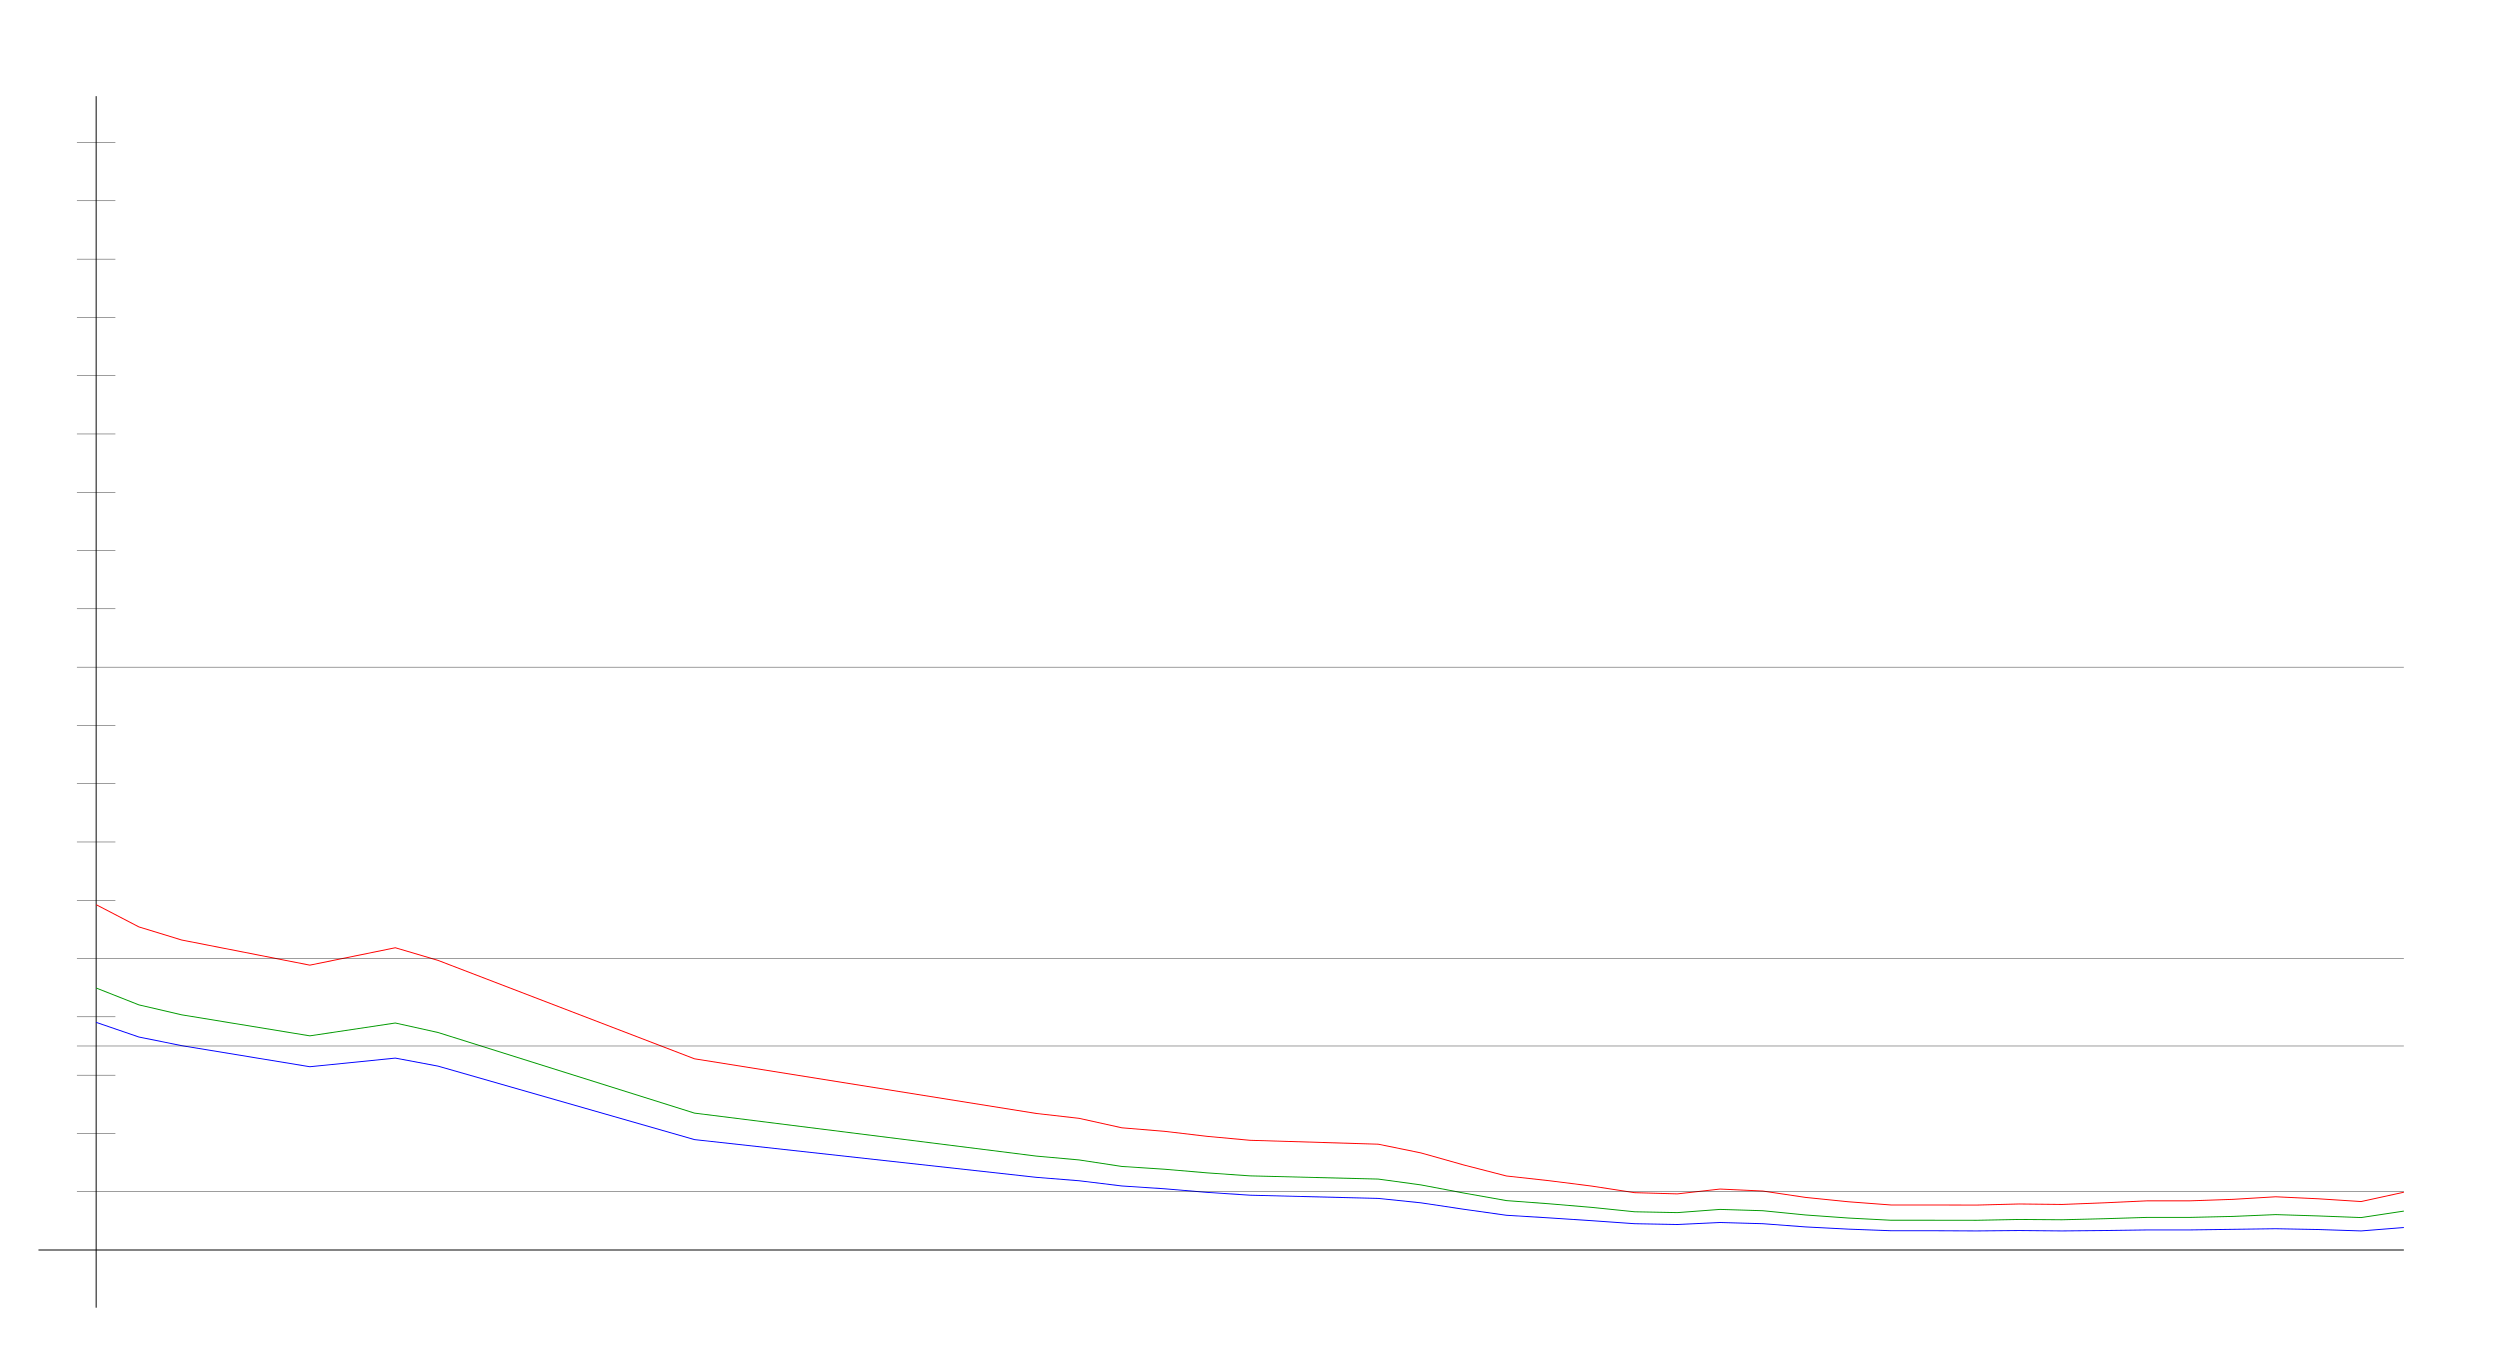
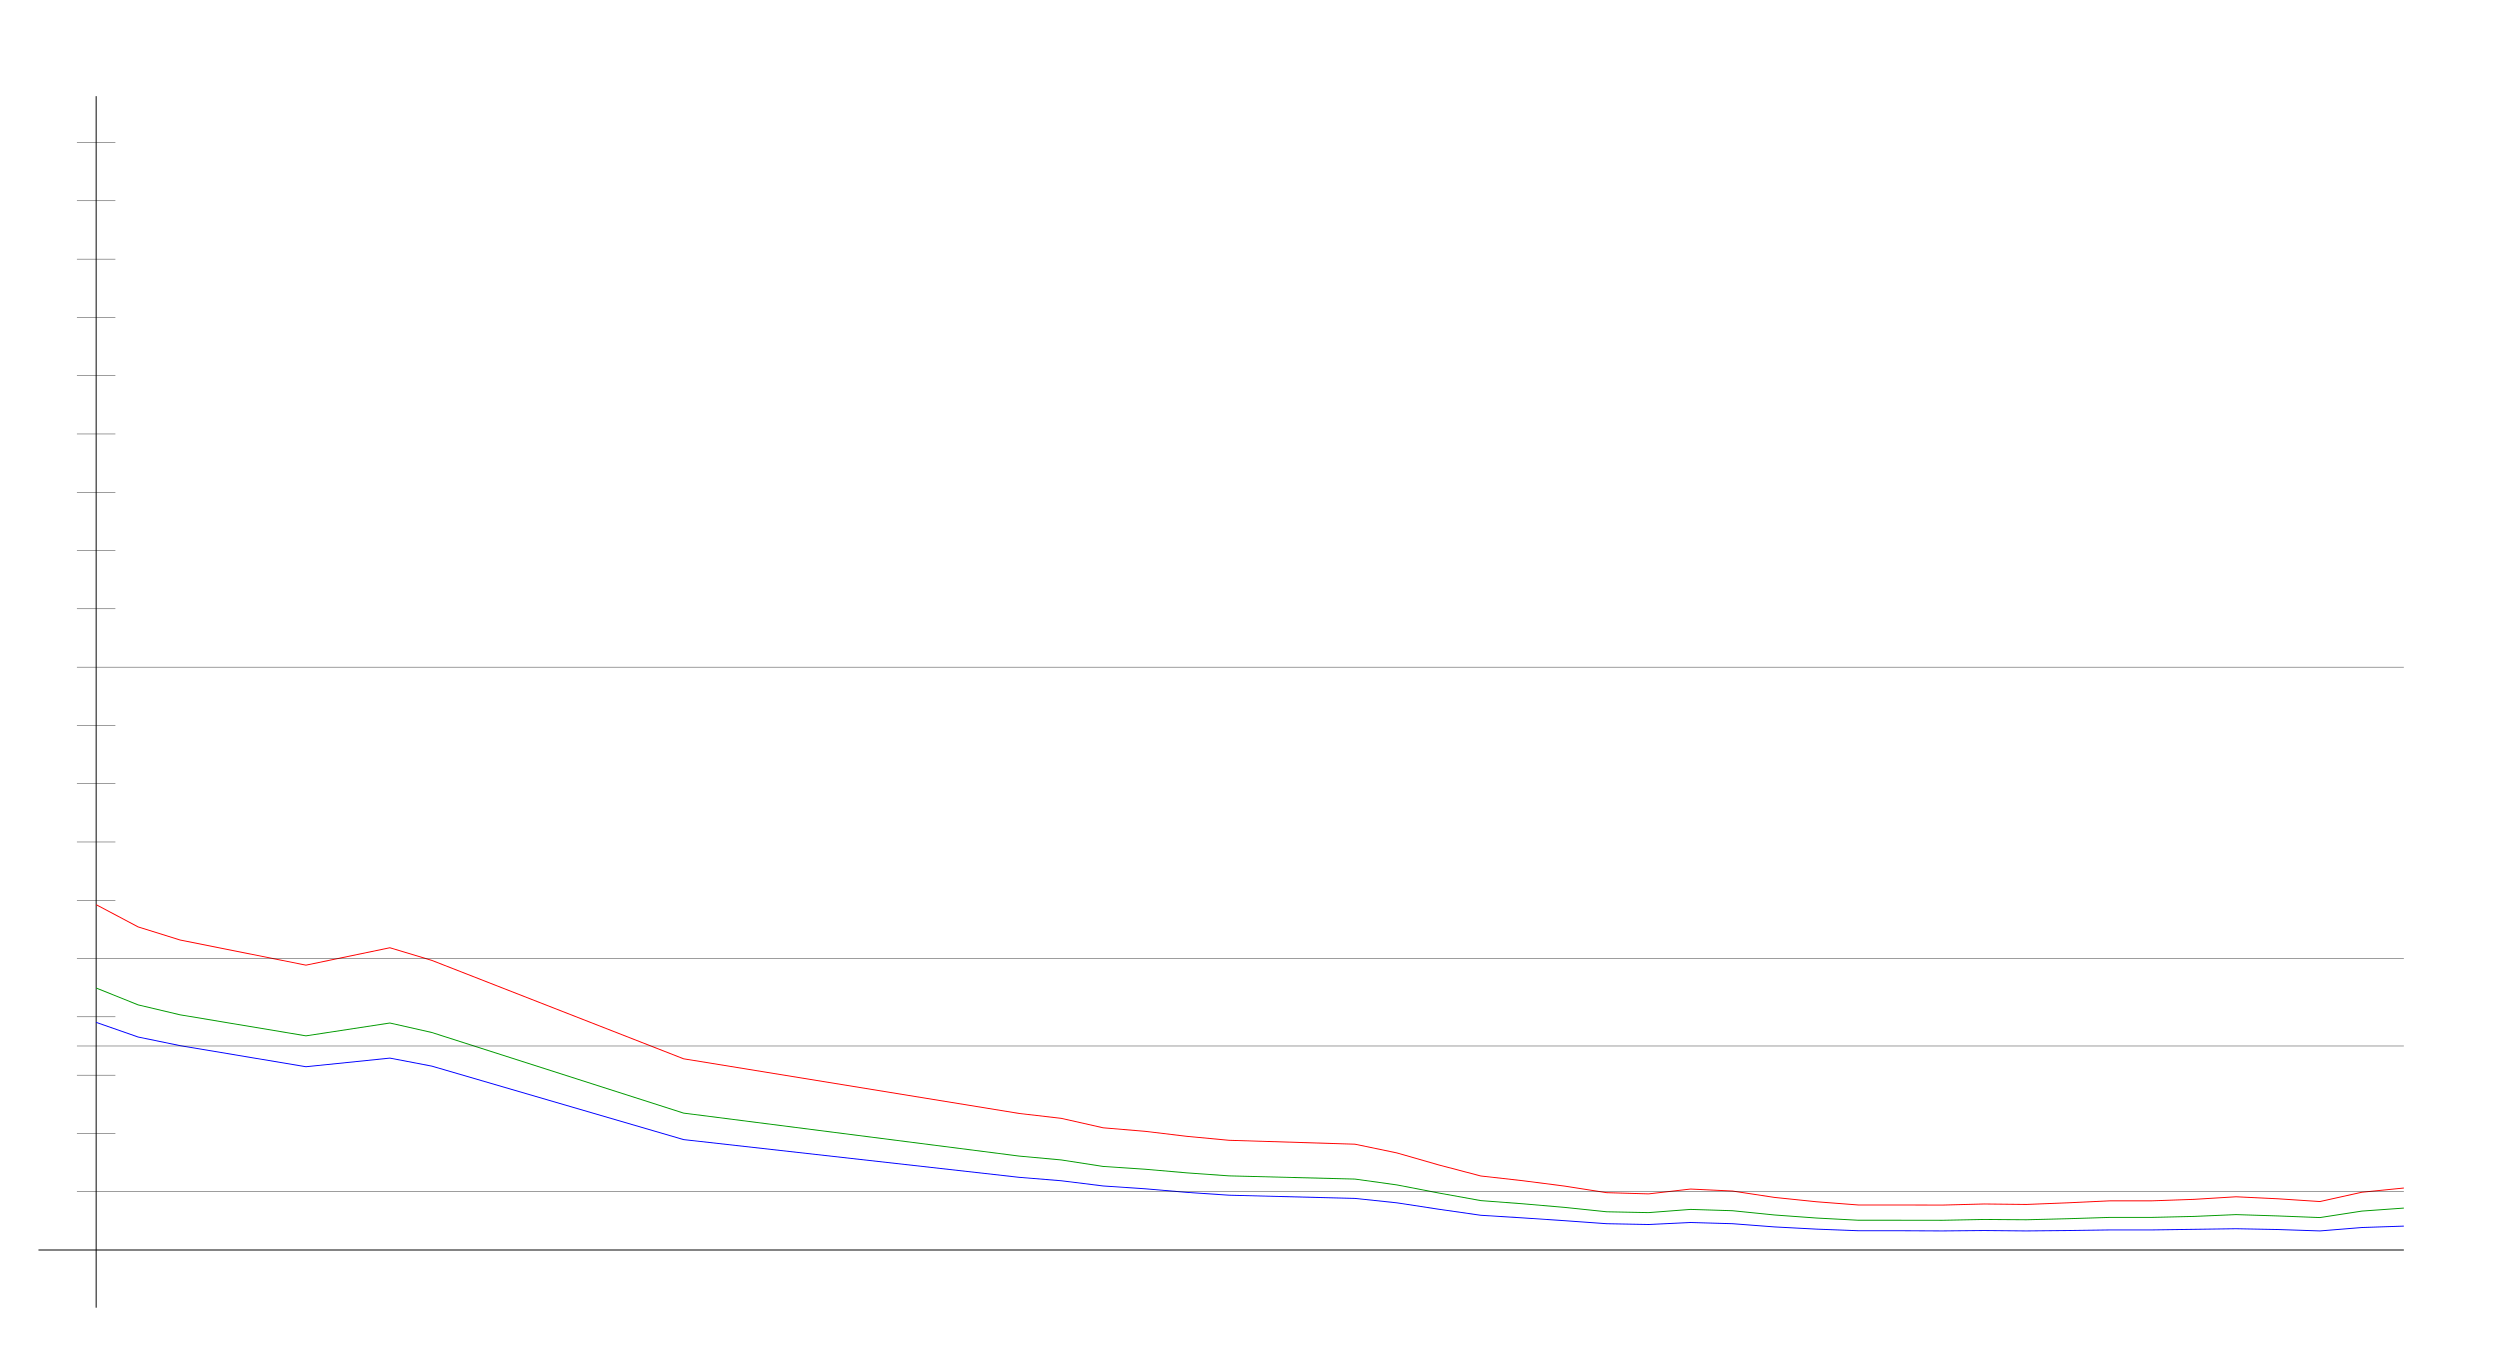
<svg xmlns="http://www.w3.org/2000/svg" width="650" height="350" version="1.1" id="sparkleline_DE-SH">
  <g id="layer1">
    <path style="fill:none;stroke:#000000;stroke-width:0.25px;" d="M 25,340 25,25" id="vertical_axis" />
    <path style="fill:none;stroke:#000000;stroke-width:0.25px;" d="M 10,325 625,325" id="horizontal_axis" />
-     <path style="fill:none;stroke:#0000ff;stroke-width:0.25px;" d="M 25.0,265.817 36.111,269.626 47.222,271.871 80.556,277.35 102.778,275.106 113.889,277.194 180.556,296.295 269.444,306.107 280.556,306.994 291.667,308.351 302.778,309.082 313.889,310.021 325.0,310.752 358.333,311.587 369.444,312.735 380.556,314.405 391.667,315.971 402.778,316.65 413.889,317.38 425.0,318.163 436.111,318.372 447.222,317.85 458.333,318.163 469.444,318.998 480.556,319.572 491.667,319.99 502.778,319.99 513.889,320.042 525.0,319.938 536.111,320.042 547.222,319.938 558.333,319.781 569.444,319.781 580.556,319.624 591.667,319.468 602.778,319.677 613.889,320.042 625.0,319.155" id="cases7_100k" />
-     <path style="fill:none;stroke:#009900;stroke-width:0.25px;" d="M 25.0,256.884 36.111,261.269 47.222,263.852 80.556,269.319 102.778,265.981 113.889,268.451 180.556,289.407 269.444,300.584 280.556,301.582 291.667,303.276 302.778,304.001 313.889,304.948 325.0,305.725 358.333,306.558 369.444,308.077 380.556,310.186 391.667,312.156 402.778,312.982 413.889,313.923 425.0,315.061 436.111,315.28 447.222,314.445 458.333,314.787 469.444,315.893 480.556,316.687 491.667,317.264 502.778,317.264 513.889,317.275 525.0,317.058 536.111,317.139 547.222,316.862 558.333,316.522 569.444,316.522 580.556,316.268 591.667,315.797 602.778,316.145 613.889,316.567 625.0,314.883" id="cases7_100k_nofullvac" />
-     <path style="fill:none;stroke:#ff0000;stroke-width:0.25px;" d="M 25.0,235.217 36.111,240.997 47.222,244.401 80.556,250.94 102.778,246.414 113.889,249.702 180.556,275.286 269.444,289.503 280.556,290.766 291.667,293.227 302.778,294.144 313.889,295.453 325.0,296.476 358.333,297.49 369.444,299.759 380.556,302.89 391.667,305.756 402.778,306.983 413.889,308.388 425.0,310.095 436.111,310.41 447.222,309.151 458.333,309.67 469.444,311.327 480.556,312.457 491.667,313.296 502.778,313.296 513.889,313.321 525.0,313.034 536.111,313.158 547.222,312.727 558.333,312.214 569.444,312.214 580.556,311.83 591.667,311.162 602.778,311.684 613.889,312.402 625.0,309.98" id="cases7_100k_novac" />
+     <path style="fill:none;stroke:#0000ff;stroke-width:0.25px;" d="M 25.0,265.817 35.909,269.626 46.818,271.871 79.545,277.35 101.364,275.106 112.273,277.194 177.727,296.295 265.0,306.107 275.909,306.994 286.818,308.351 297.727,309.082 308.636,310.021 319.545,310.752 352.273,311.587 363.182,312.735 374.091,314.405 385.0,315.971 395.909,316.65 406.818,317.38 417.727,318.163 428.636,318.372 439.545,317.85 450.455,318.163 461.364,318.998 472.273,319.572 483.182,319.99 494.091,319.99 505.0,320.042 515.909,319.938 526.818,320.042 537.727,319.938 548.636,319.781 559.545,319.781 570.455,319.624 581.364,319.468 592.273,319.677 603.182,320.042 614.091,319.155 625.0,318.789" id="cases7_100k" />
+     <path style="fill:none;stroke:#009900;stroke-width:0.25px;" d="M 25.0,256.884 35.909,261.269 46.818,263.852 79.545,269.319 101.364,265.981 112.273,268.451 177.727,289.407 265.0,300.584 275.909,301.582 286.818,303.276 297.727,304.001 308.636,304.948 319.545,305.725 352.273,306.558 363.182,308.077 374.091,310.186 385.0,312.156 395.909,312.982 406.818,313.923 417.727,315.061 428.636,315.28 439.545,314.445 450.455,314.787 461.364,315.893 472.273,316.687 483.182,317.264 494.091,317.264 505.0,317.275 515.909,317.058 526.818,317.139 537.727,316.862 548.636,316.522 559.545,316.522 570.455,316.268 581.364,315.797 592.273,316.145 603.182,316.567 614.091,314.883 625.0,314.101" id="cases7_100k_nofullvac" />
+     <path style="fill:none;stroke:#ff0000;stroke-width:0.25px;" d="M 25.0,235.217 35.909,240.997 46.818,244.401 79.545,250.94 101.364,246.414 112.273,249.702 177.727,275.286 265.0,289.503 275.909,290.766 286.818,293.227 297.727,294.144 308.636,295.453 319.545,296.476 352.273,297.49 363.182,299.759 374.091,302.89 385.0,305.756 395.909,306.983 406.818,308.388 417.727,310.095 428.636,310.41 439.545,309.151 450.455,309.67 461.364,311.327 472.273,312.457 483.182,313.296 494.091,313.296 505.0,313.321 515.909,313.034 526.818,313.158 537.727,312.727 548.636,312.214 559.545,312.214 570.455,311.83 581.364,311.162 592.273,311.684 603.182,312.402 614.091,309.98 625.0,308.885" id="cases7_100k_novac" />
    <path style="fill:none;stroke:#000000;stroke-width:0.1px;" d="M 20,309.845 625,309.845" id="yaxis_10" />
    <path style="fill:none;stroke:#000000;stroke-width:0.1px;" d="M 20,294.69 30,294.69" id="yaxis_20" />
    <path style="fill:none;stroke:#000000;stroke-width:0.1px;" d="M 20,279.536 30,279.536" id="yaxis_30" />
    <path style="fill:none;stroke:#000000;stroke-width:0.1px;" d="M 20,271.958 625,271.958" id="yaxis_35" />
    <path style="fill:none;stroke:#000000;stroke-width:0.1px;" d="M 20,264.381 30,264.381" id="yaxis_40" />
    <path style="fill:none;stroke:#000000;stroke-width:0.1px;" d="M 20,249.226 625,249.226" id="yaxis_50" />
    <path style="fill:none;stroke:#000000;stroke-width:0.1px;" d="M 20,234.071 30,234.071" id="yaxis_60" />
    <path style="fill:none;stroke:#000000;stroke-width:0.1px;" d="M 20,218.916 30,218.916" id="yaxis_70" />
    <path style="fill:none;stroke:#000000;stroke-width:0.1px;" d="M 20,203.762 30,203.762" id="yaxis_80" />
    <path style="fill:none;stroke:#000000;stroke-width:0.1px;" d="M 20,188.607 30,188.607" id="yaxis_90" />
    <path style="fill:none;stroke:#000000;stroke-width:0.1px;" d="M 20,173.452 625,173.452" id="yaxis_100" />
    <path style="fill:none;stroke:#000000;stroke-width:0.1px;" d="M 20,158.297 30,158.297" id="yaxis_110" />
    <path style="fill:none;stroke:#000000;stroke-width:0.1px;" d="M 20,143.142 30,143.142" id="yaxis_120" />
    <path style="fill:none;stroke:#000000;stroke-width:0.1px;" d="M 20,127.988 30,127.988" id="yaxis_130" />
    <path style="fill:none;stroke:#000000;stroke-width:0.1px;" d="M 20,112.833 30,112.833" id="yaxis_140" />
    <path style="fill:none;stroke:#000000;stroke-width:0.1px;" d="M 20,97.678 30,97.678" id="yaxis_150" />
    <path style="fill:none;stroke:#000000;stroke-width:0.1px;" d="M 20,82.523 30,82.523" id="yaxis_160" />
    <path style="fill:none;stroke:#000000;stroke-width:0.1px;" d="M 20,67.368 30,67.368" id="yaxis_170" />
    <path style="fill:none;stroke:#000000;stroke-width:0.1px;" d="M 20,52.214 30,52.214" id="yaxis_180" />
    <path style="fill:none;stroke:#000000;stroke-width:0.1px;" d="M 20,37.059 30,37.059" id="yaxis_190" />
  </g>
</svg>
